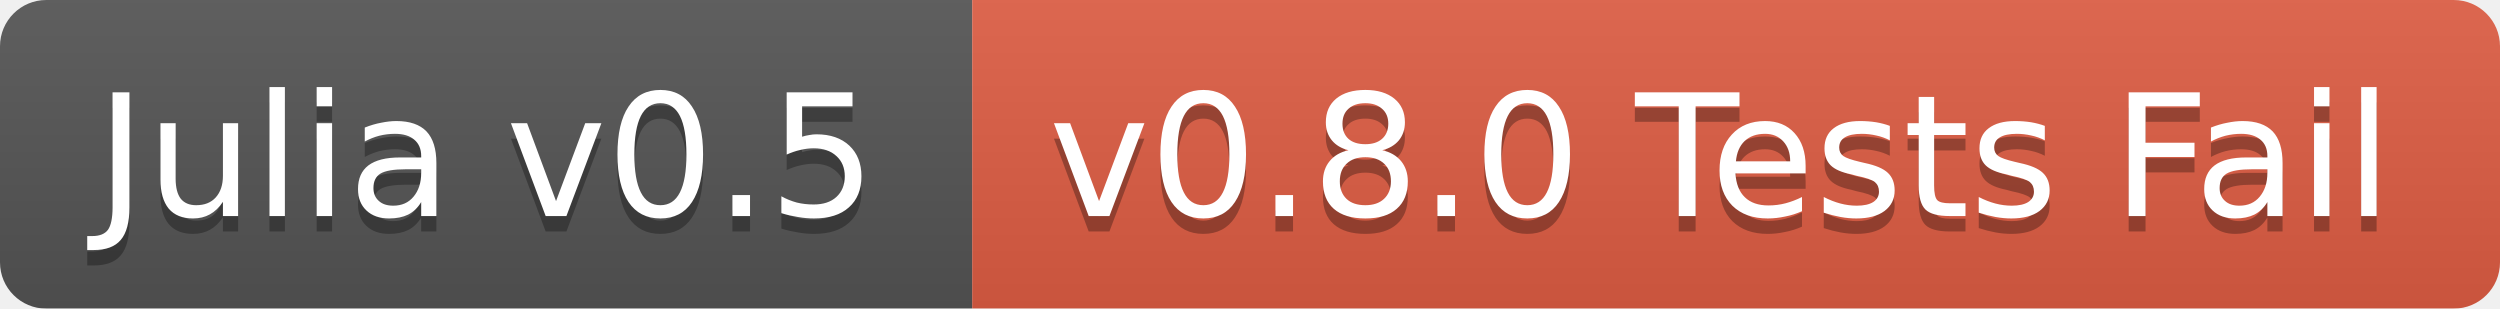
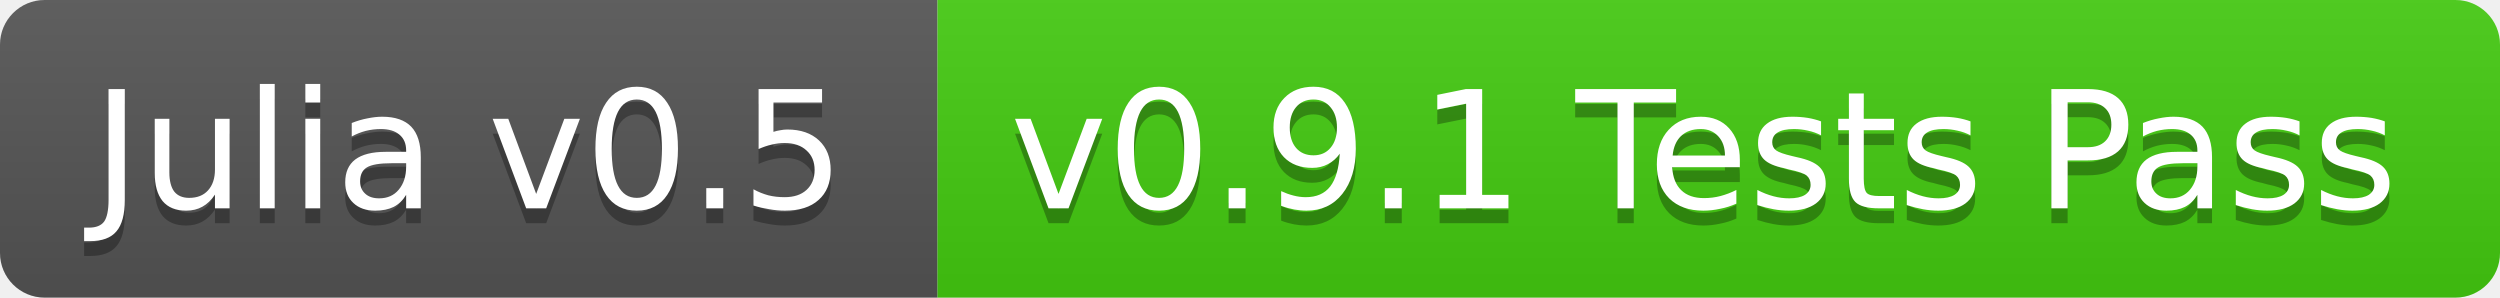
- <svg xmlns="http://www.w3.org/2000/svg" width="162" height="20">
+ <svg xmlns="http://www.w3.org/2000/svg" width="168" height="20">
  <linearGradient id="b" x2="0" y2="100%">
    <stop offset="0" stop-color="#bbb" stop-opacity=".1" />
    <stop offset="1" stop-opacity=".1" />
  </linearGradient>
-   <mask id="a">
-     <rect width="162" height="20" rx="3" fill="#fff" />
-   </mask>
-   <g mask="url(#a)">
+   <clipPath id="a">
+     <rect width="168" height="20" rx="3" fill="#fff" />
+   </clipPath>
+   <g clip-path="url(#a)">
    <path fill="#555" d="M0 0h63v20H0z" />
-     <path fill="#e05d44" d="M63 0h99v20H63z" />
-     <path fill="url(#b)" d="M0 0h162v20H0z" />
+     <path fill="#4c1" d="M63 0h105v20H63z" />
+     <path fill="url(#b)" d="M0 0h168v20H0z" />
  </g>
  <g fill="#fff" text-anchor="middle" font-family="DejaVu Sans,Verdana,Geneva,sans-serif" font-size="11">
    <text x="31.5" y="15" fill="#010101" fill-opacity=".3">Julia v0.5</text>
    <text x="31.5" y="14">Julia v0.5</text>
-     <text x="111.5" y="15" fill="#010101" fill-opacity=".3">v0.8.0 Tests Fail</text>
-     <text x="111.5" y="14">v0.8.0 Tests Fail</text>
+     <text x="114.5" y="15" fill="#010101" fill-opacity=".3">v0.9.1 Tests Pass</text>
+     <text x="114.5" y="14">v0.9.1 Tests Pass</text>
  </g>
</svg>
